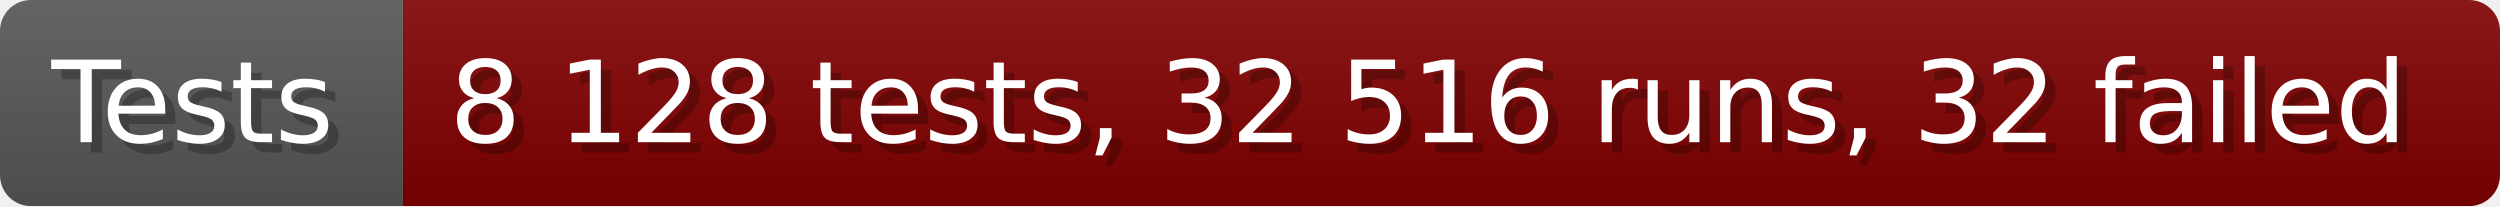
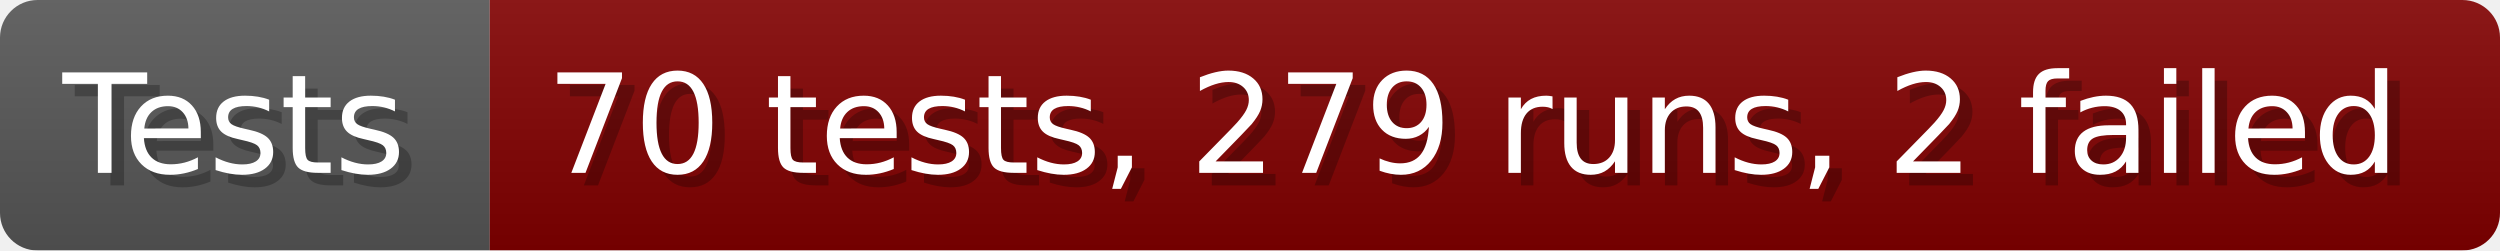
- <svg xmlns="http://www.w3.org/2000/svg" width="242.6" height="20" viewBox="0 0 2426 200" role="img" aria-label="Tests: 8 128 tests, 32 516 runs, 32 failed">
+ <svg xmlns="http://www.w3.org/2000/svg" width="199.6" height="20" viewBox="0 0 1996 200" role="img" aria-label="Tests: 70 tests, 279 runs, 2 failed">
  <linearGradient id="a" x2="0" y2="100%">
    <stop offset="0" stop-opacity=".1" stop-color="#EEE" />
    <stop offset="1" stop-opacity=".1" />
  </linearGradient>
  <mask id="m">
-     <rect width="2426" height="200" rx="30" fill="#FFF" />
+     <rect width="1996" height="200" rx="30" fill="#FFF" />
  </mask>
  <g mask="url(#m)">
    <rect width="391" height="200" fill="#555" />
-     <rect width="2035" height="200" fill="#800000" x="391" />
-     <rect width="2426" height="200" fill="url(#a)" />
+     <rect width="1605" height="200" fill="#800000" x="391" />
+     <rect width="1996" height="200" fill="url(#a)" />
  </g>
  <g aria-hidden="true" fill="#fff" text-anchor="start" font-family="Verdana,DejaVu Sans,sans-serif" font-size="110">
    <text x="60" y="148" textLength="291" fill="#000" opacity="0.25">Tests</text>
    <text x="50" y="138" textLength="291">Tests</text>
-     <text x="446" y="148" textLength="1935" fill="#000" opacity="0.25">8 128 tests, 32 516 runs, 32 failed</text>
-     <text x="436" y="138" textLength="1935">8 128 tests, 32 516 runs, 32 failed</text>
+     <text x="446" y="148" textLength="1505" fill="#000" opacity="0.25">70 tests, 279 runs, 2 failed</text>
+     <text x="436" y="138" textLength="1505">70 tests, 279 runs, 2 failed</text>
  </g>
</svg>
